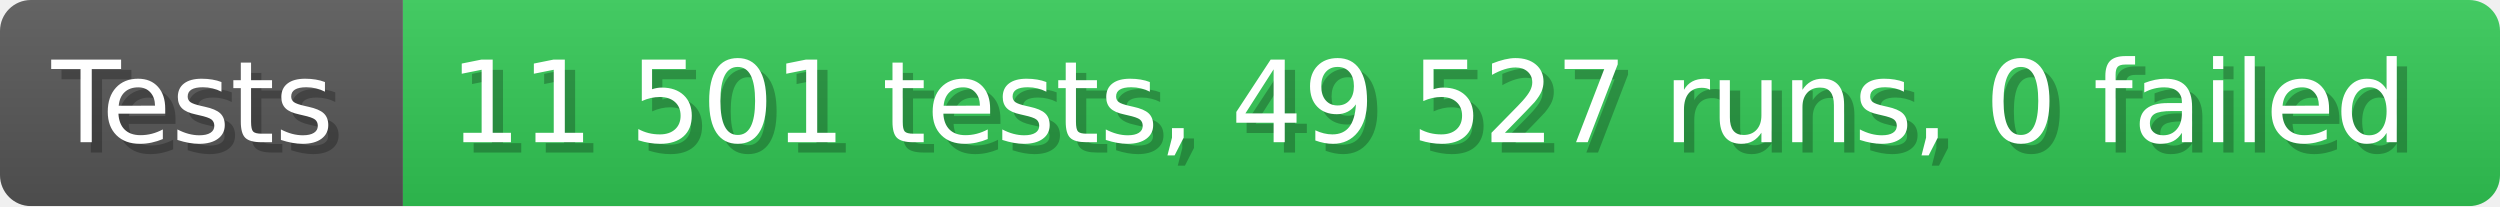
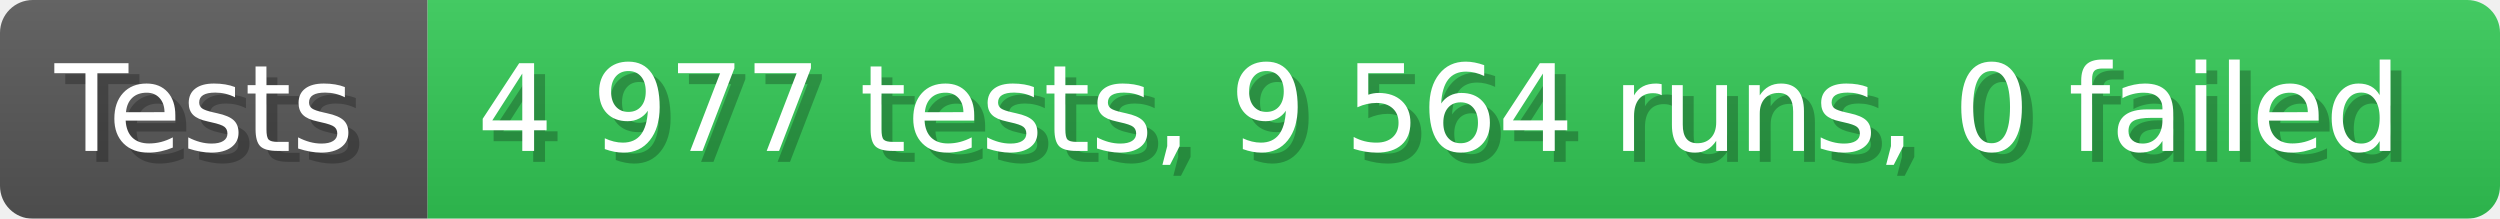
- <svg xmlns="http://www.w3.org/2000/svg" width="242.6" height="20" viewBox="0 0 2426 200" role="img" aria-label="Tests: 11 501 tests, 49 527 runs, 0 failed">
+ <svg xmlns="http://www.w3.org/2000/svg" width="228.6" height="20" viewBox="0 0 2286 200" role="img" aria-label="Tests: 4 977 tests, 9 564 runs, 0 failed">
  <linearGradient id="a" x2="0" y2="100%">
    <stop offset="0" stop-opacity=".1" stop-color="#EEE" />
    <stop offset="1" stop-opacity=".1" />
  </linearGradient>
  <mask id="m">
-     <rect width="2426" height="200" rx="30" fill="#FFF" />
+     <rect width="2286" height="200" rx="30" fill="#FFF" />
  </mask>
  <g mask="url(#m)">
    <rect width="391" height="200" fill="#555" />
-     <rect width="2035" height="200" fill="#31c653" x="391" />
-     <rect width="2426" height="200" fill="url(#a)" />
+     <rect width="1895" height="200" fill="#31c653" x="391" />
+     <rect width="2286" height="200" fill="url(#a)" />
  </g>
  <g aria-hidden="true" fill="#fff" text-anchor="start" font-family="Verdana,DejaVu Sans,sans-serif" font-size="110">
    <text x="60" y="148" textLength="291" fill="#000" opacity="0.25">Tests</text>
    <text x="50" y="138" textLength="291">Tests</text>
-     <text x="446" y="148" textLength="1935" fill="#000" opacity="0.25">11 501 tests, 49 527 runs, 0 failed</text>
-     <text x="436" y="138" textLength="1935">11 501 tests, 49 527 runs, 0 failed</text>
+     <text x="446" y="148" textLength="1795" fill="#000" opacity="0.25">4 977 tests, 9 564 runs, 0 failed</text>
+     <text x="436" y="138" textLength="1795">4 977 tests, 9 564 runs, 0 failed</text>
  </g>
</svg>
